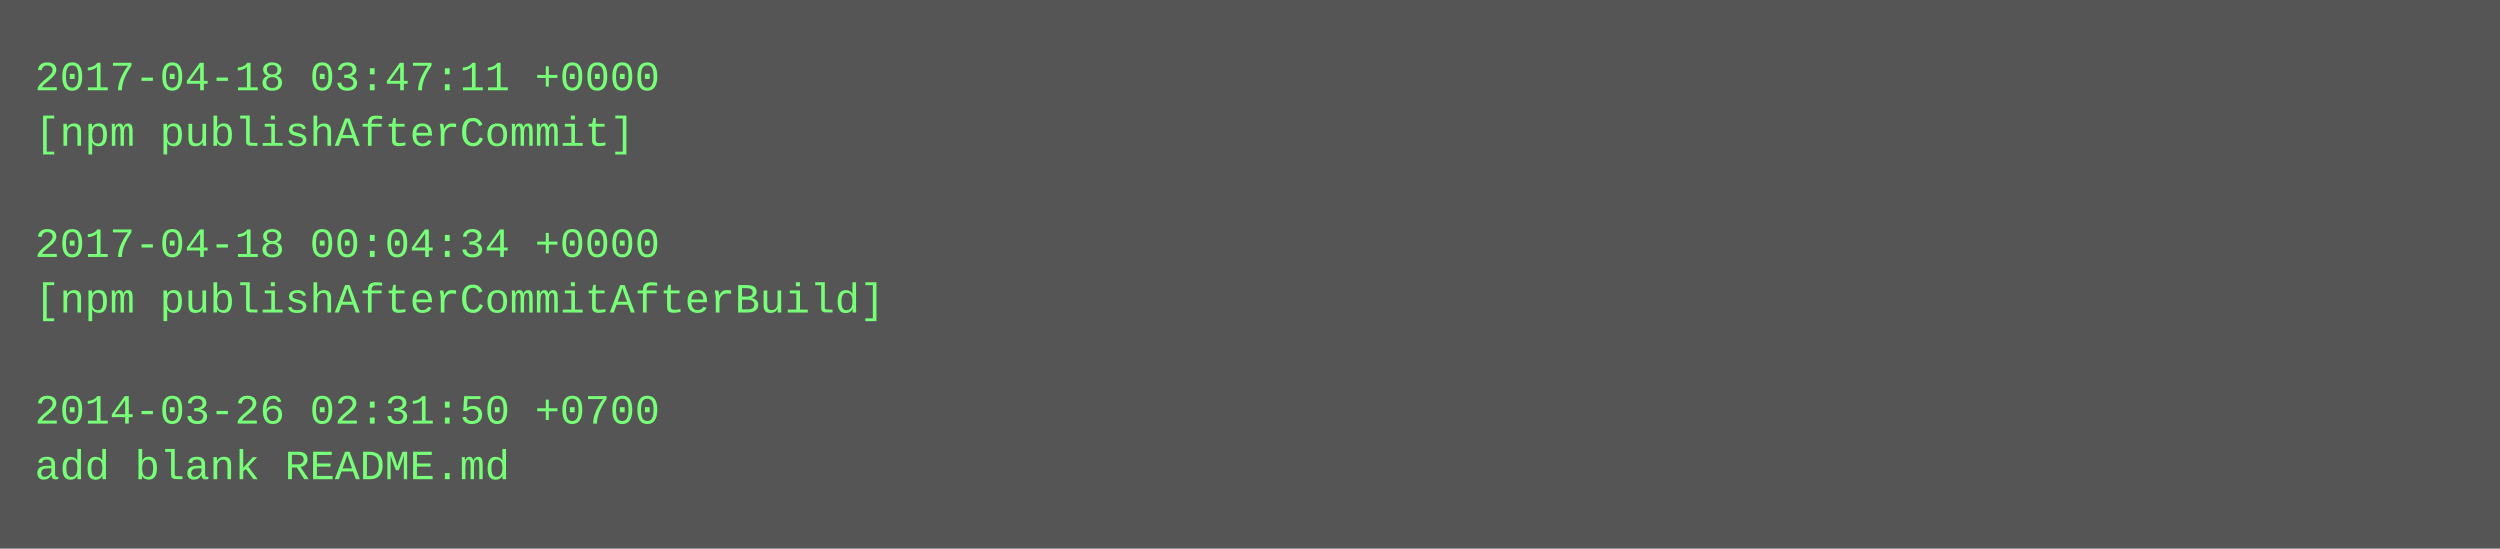
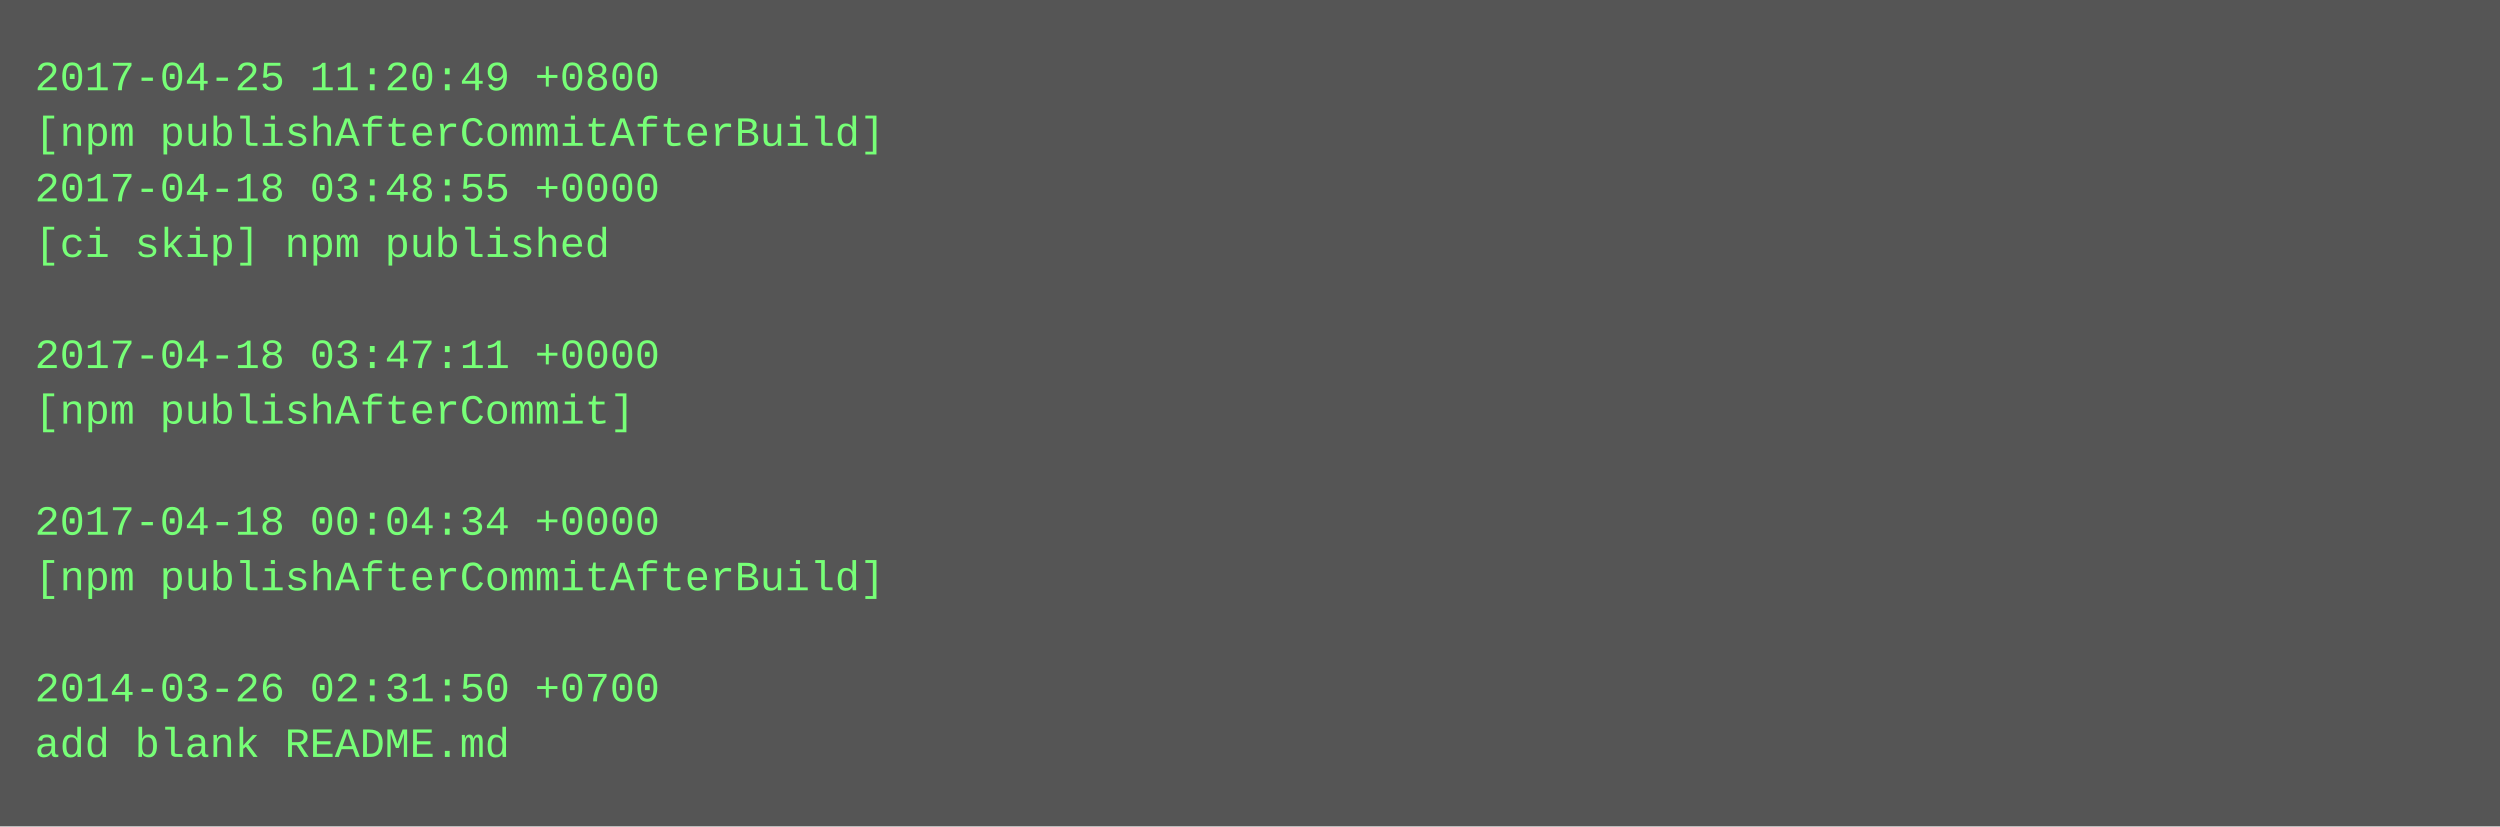
- <svg xmlns="http://www.w3.org/2000/svg" height="158" width="720">
-   <rect height="158" fill="#555" width="720" />
+ <svg xmlns="http://www.w3.org/2000/svg" height="238" width="720">
+   <rect height="238" fill="#555" width="720" />
  <text fill="#7f7" font-family="Courier New" font-size="12" xml:space="preserve">
-     <tspan x="10" y="26">2017-04-18 03:47:11 +0000</tspan>
-     <tspan x="10" y="42">[npm publishAfterCommit]</tspan>
-     <tspan x="10" y="58" />
-     <tspan x="10" y="74">2017-04-18 00:04:34 +0000</tspan>
-     <tspan x="10" y="90">[npm publishAfterCommitAfterBuild]</tspan>
-     <tspan x="10" y="106" />
-     <tspan x="10" y="122">2014-03-26 02:31:50 +0700</tspan>
-     <tspan x="10" y="138">add blank README.md</tspan>
+     <tspan x="10" y="26">2017-04-25 11:20:49 +0800</tspan>
+     <tspan x="10" y="42">[npm publishAfterCommitAfterBuild]</tspan>
+     <tspan x="10" y="58">2017-04-18 03:48:55 +0000</tspan>
+     <tspan x="10" y="74">[ci skip] npm published</tspan>
+     <tspan x="10" y="90" />
+     <tspan x="10" y="106">2017-04-18 03:47:11 +0000</tspan>
+     <tspan x="10" y="122">[npm publishAfterCommit]</tspan>
+     <tspan x="10" y="138" />
+     <tspan x="10" y="154">2017-04-18 00:04:34 +0000</tspan>
+     <tspan x="10" y="170">[npm publishAfterCommitAfterBuild]</tspan>
+     <tspan x="10" y="186" />
+     <tspan x="10" y="202">2014-03-26 02:31:50 +0700</tspan>
+     <tspan x="10" y="218">add blank README.md</tspan>
  </text>
</svg>
